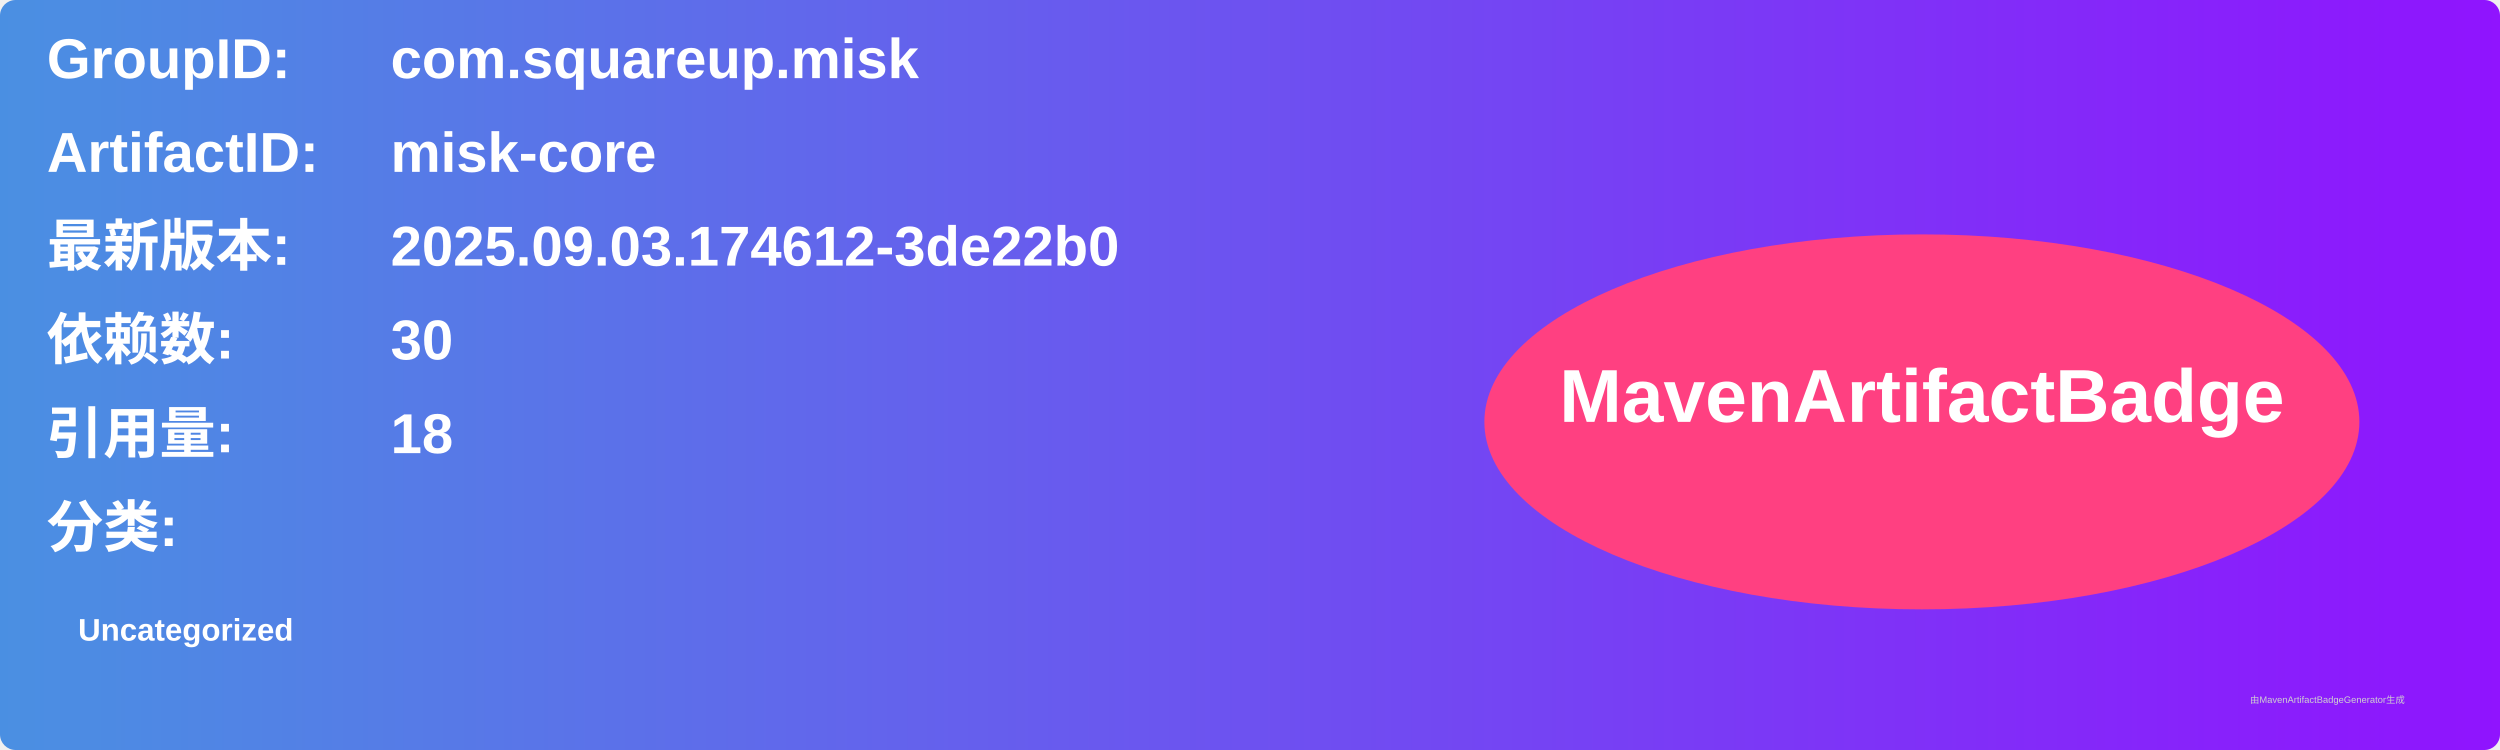
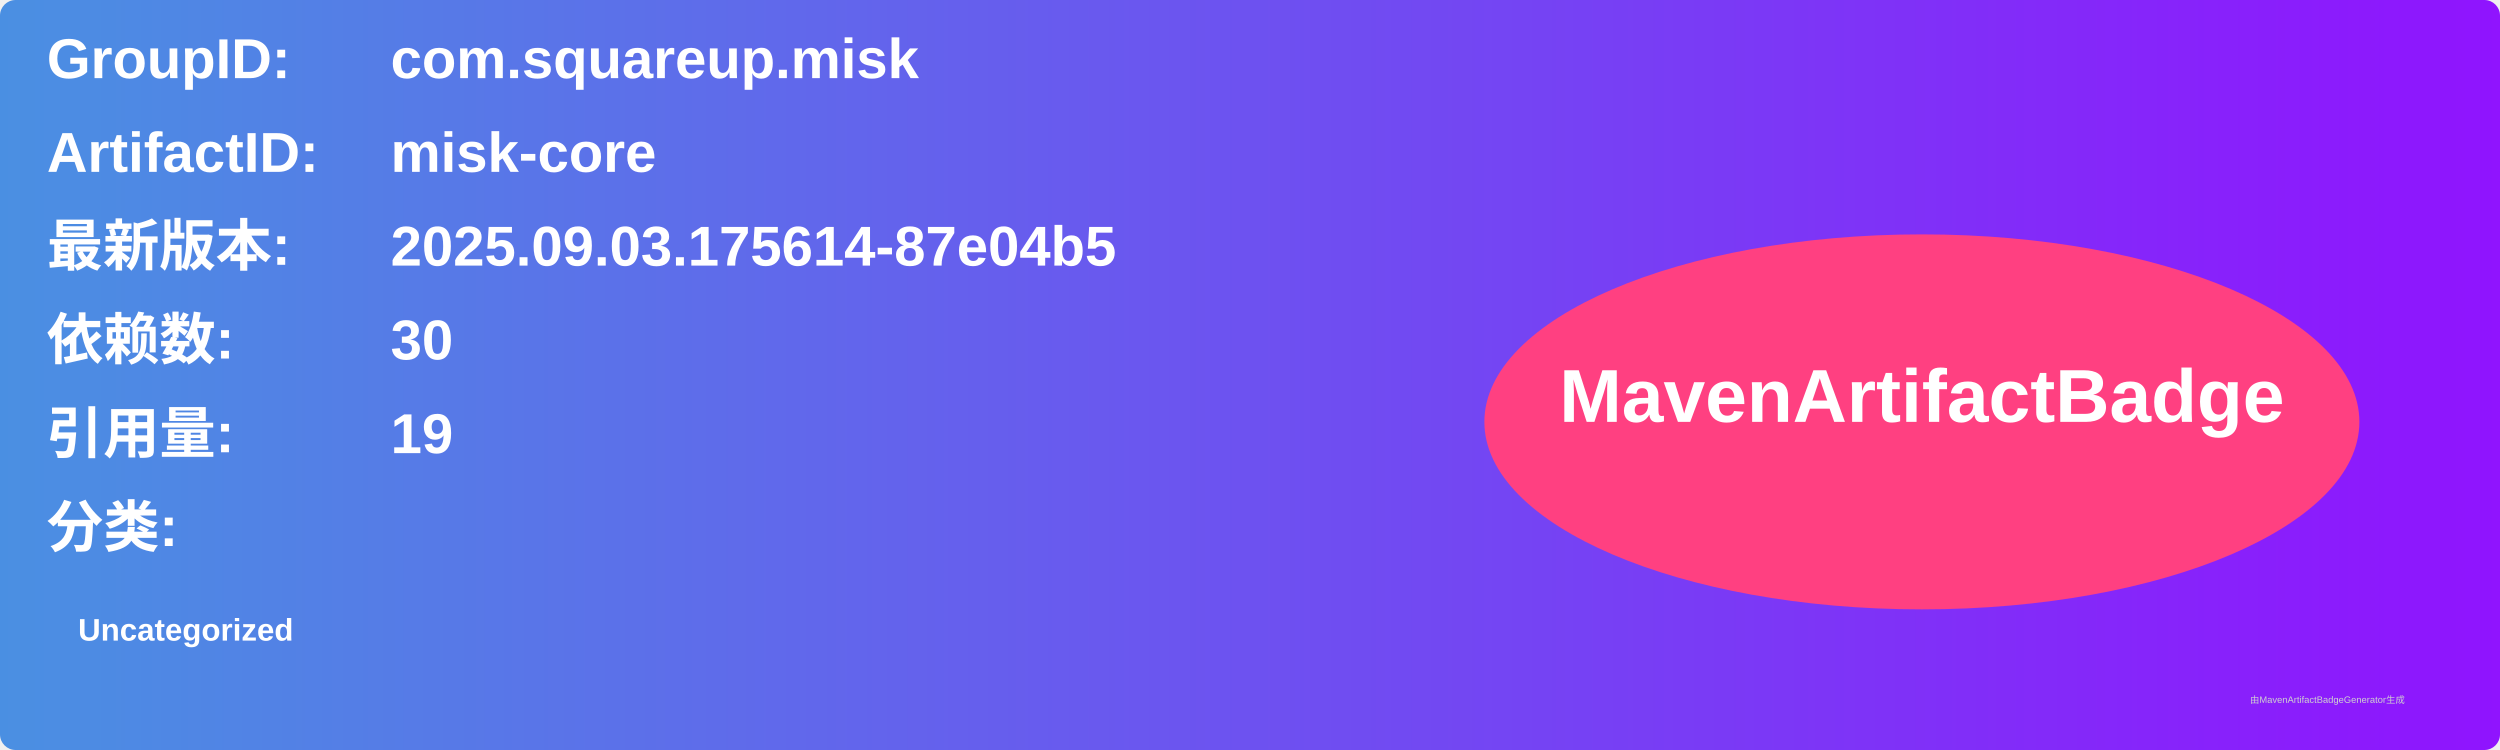
<svg xmlns="http://www.w3.org/2000/svg" width="800" height="240" viewBox="0 0 800 240">
  <linearGradient id="grad" x1="0%" y1="0%" x2="100%" y2="0%">
    <stop offset="0%" stop-color="#4a90e2" />
    <stop offset="100%" stop-color="#9013fe" />
  </linearGradient>
  <rect width="100%" height="100%" rx="5" ry="5" fill="url(#grad)" />
  <g transform="translate(15, 15)">
    <text x="0" y="10" font-family="Arial" font-size="18" fill="white" font-weight="bold" width="260">GroupID:</text>
    <text x="110" y="10" font-family="Arial" font-size="18" fill="white" font-weight="bold" width="460">com.squareup.misk</text>
    <text x="0" y="40" font-family="Arial" font-size="18" fill="white" font-weight="bold" width="260">ArtifactID:</text>
    <text x="110" y="40" font-family="Arial" font-size="18" fill="white" font-weight="bold" width="460">misk-core</text>
    <text x="0" y="70" font-family="Arial" font-size="18" fill="white" font-weight="bold">最新版本:</text>
    <text x="110" y="70" font-family="Arial" font-size="18" fill="white" font-weight="bold">
-       <tspan font-weight="bold">2025.09.03.174612-3de22b0</tspan>
+       <tspan font-weight="bold">2025.09.03.175614-87e04b5</tspan>
    </text>
    <text x="0" y="100" font-family="Arial" font-size="18" fill="white" font-weight="bold">依赖数: </text>
    <text x="110" y="100" font-family="Arial" font-size="18" fill="white">
      <tspan font-weight="bold">30</tspan>
    </text>
    <text x="0" y="130" font-family="Arial" font-size="18" fill="white" font-weight="bold">引用量: </text>
    <text x="110" y="130" font-family="Arial" font-size="18" fill="white">
-       <tspan font-weight="bold">18</tspan>
+       <tspan font-weight="bold">19</tspan>
    </text>
    <text x="0" y="160" font-family="Arial" font-size="18" fill="white" font-weight="bold">分类:</text>
    <text x="10" y="190" font-family="Arial" font-size="10" fill="white">
      <tspan font-weight="bold">Uncategorized</tspan>
    </text>
    <ellipse cx="600" cy="120" rx="140" ry="60" fill="#ff4081" />
    <text x="600" y="120" text-anchor="middle" font-family="Arial" font-size="24" fill="white" font-weight="bold">MavenArtifactBadge</text>
  </g>
  <text x="720" y="225" font-family="Arial" font-size="3" fill="#d0d0d0">由MavenArtifactBadgeGenerator生成</text>
</svg>
